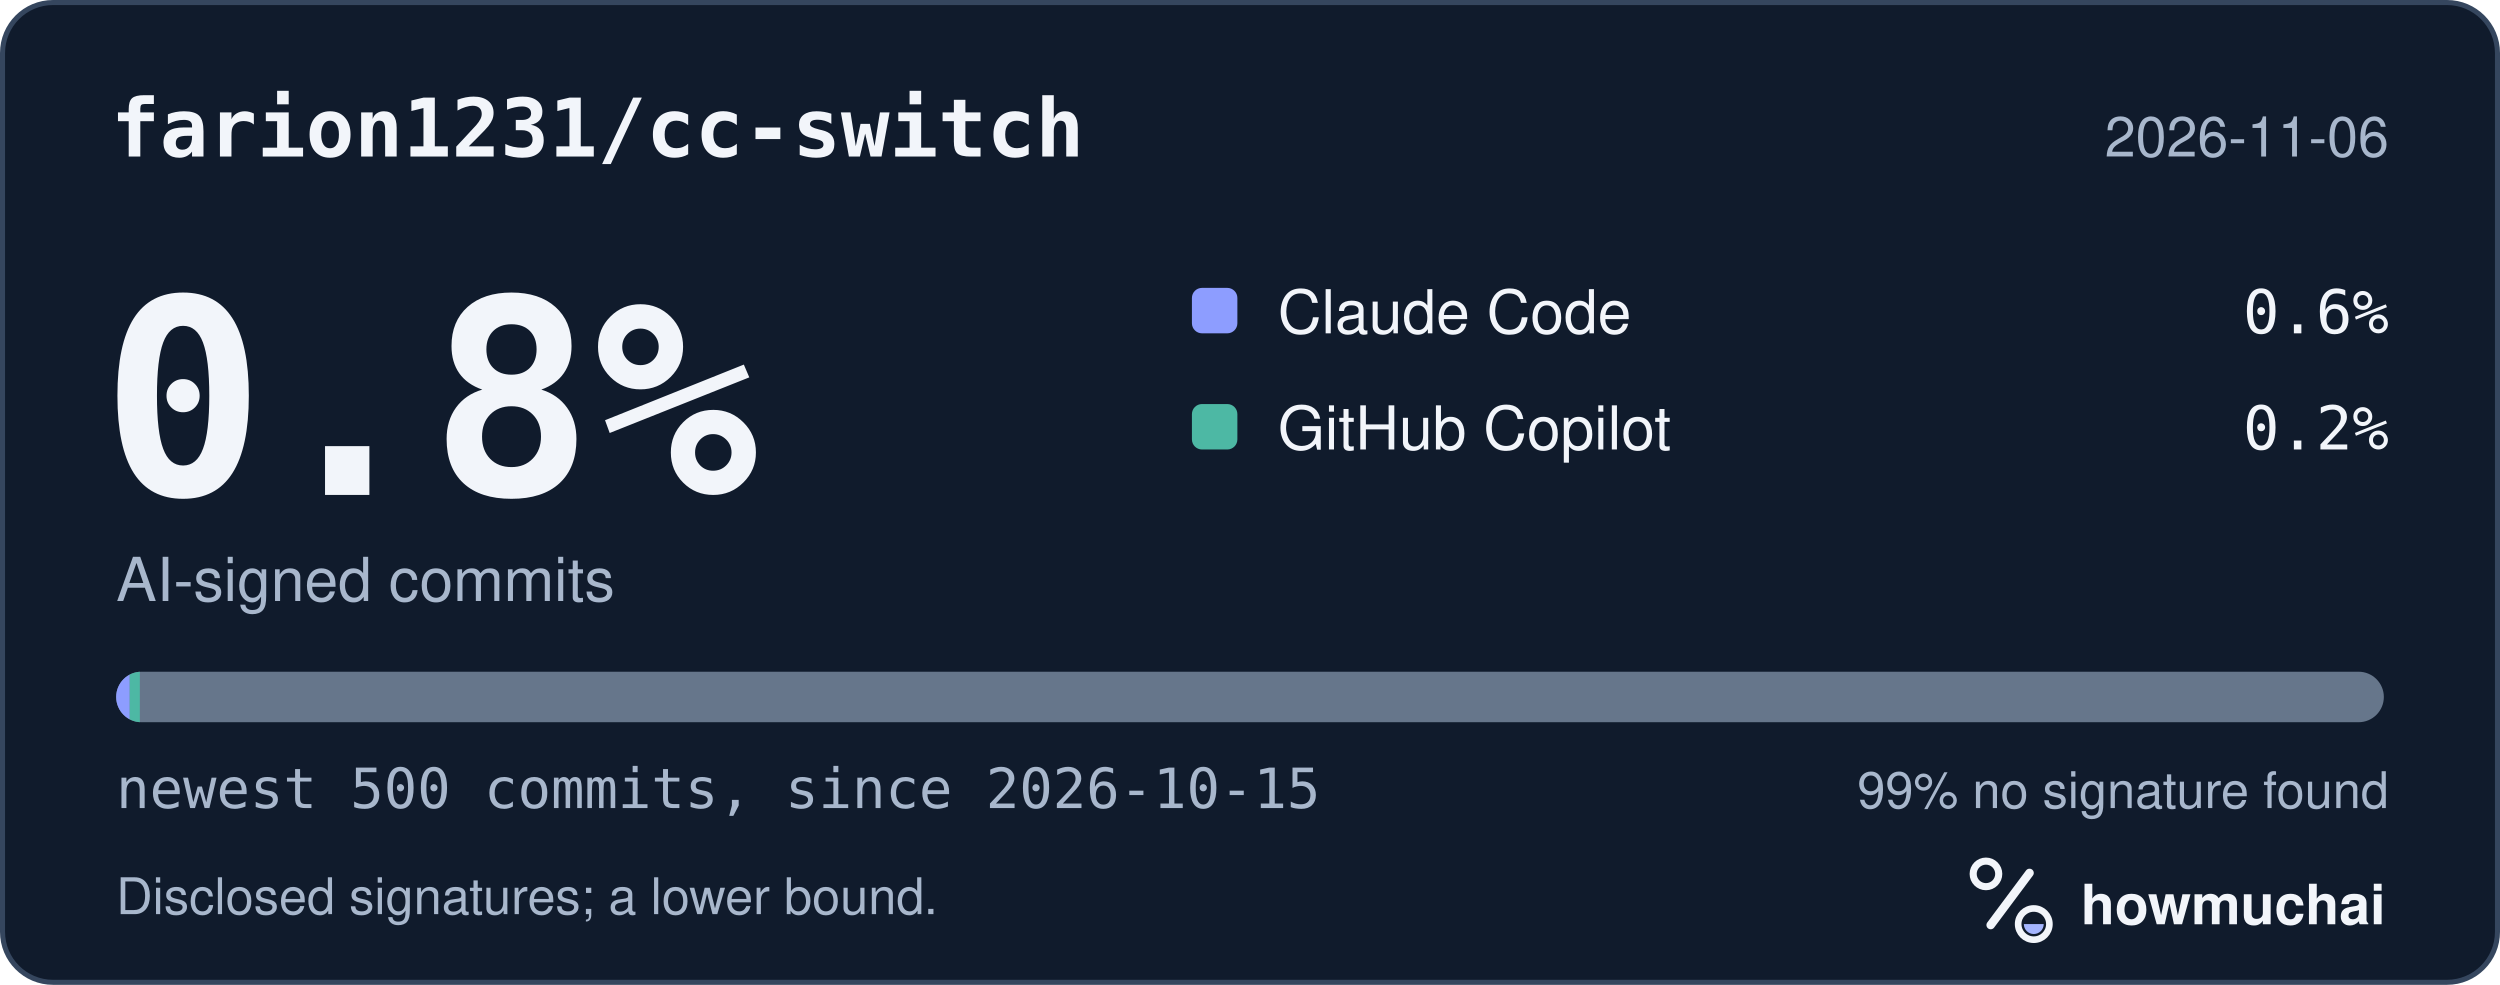
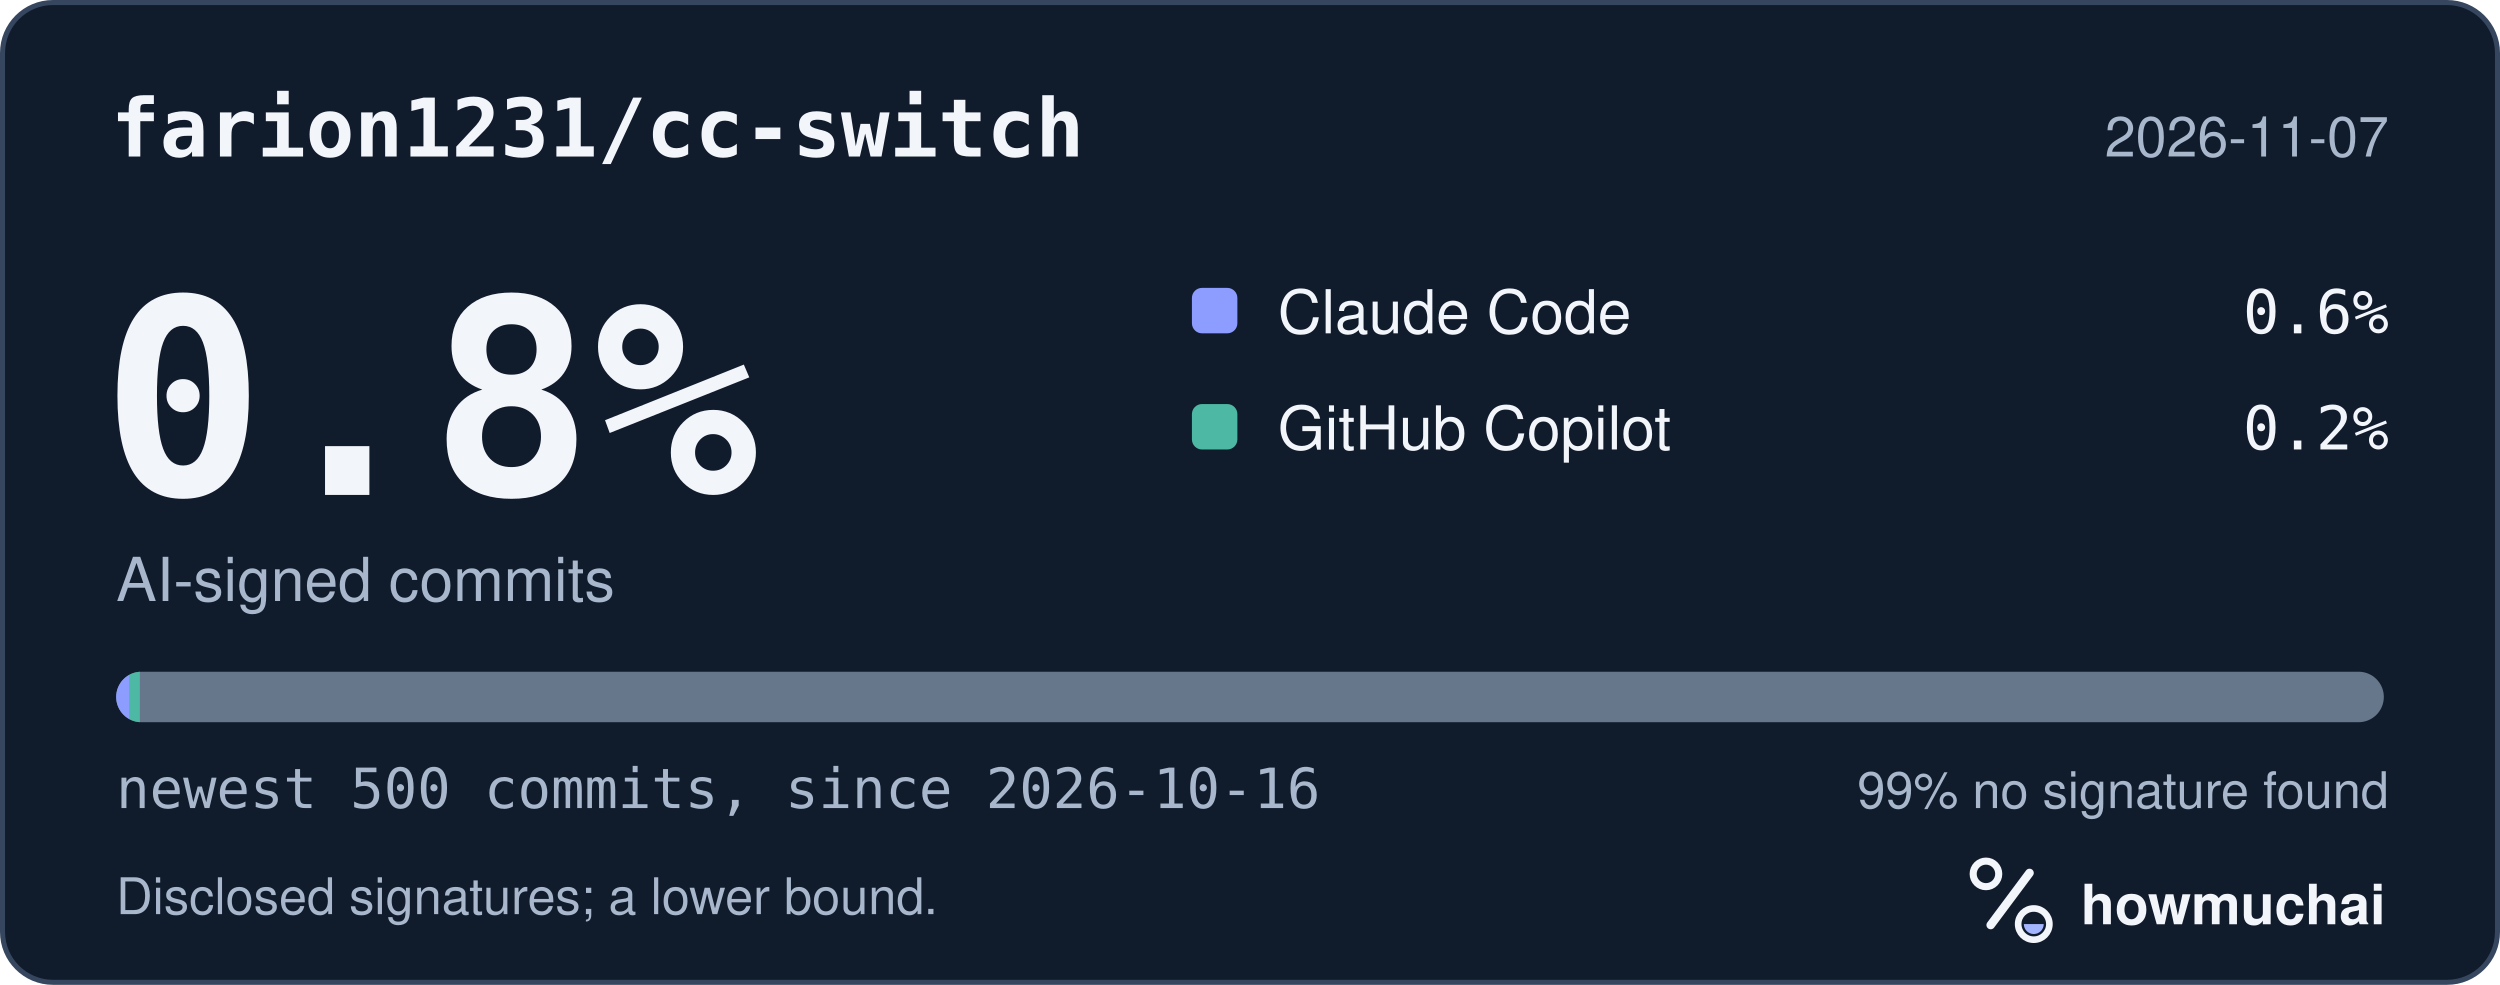
<svg xmlns="http://www.w3.org/2000/svg" width="495" height="195" viewBox="0 0 495 195" role="img" aria-labelledby="hm-t hm-d">
  <rect x="0.5" y="0.5" width="494" height="194" rx="10" fill="#101B2C" stroke="#35465E" />
  <text x="22" y="31" fill="#F2F5FA" font-family="ui-monospace, SF Mono, Menlo, Consolas, IBM Plex Mono, monospace" font-size="16" font-weight="600">farion1231/cc-switch</text>
-   <text x="473" y="31" fill="#A8B7CC" font-family="-apple-system, BlinkMacSystemFont, Segoe UI, Helvetica, Arial, Fira Sans, sans-serif" font-size="11" text-anchor="end">2026-11-06</text>
+   <text x="473" y="31" fill="#A8B7CC" font-family="-apple-system, BlinkMacSystemFont, Segoe UI, Helvetica, Arial, Fira Sans, sans-serif" font-size="11" text-anchor="end">2026-11-07</text>
  <text x="20" y="98" fill="#F2F5FA" font-family="ui-monospace, SF Mono, Menlo, Consolas, IBM Plex Mono, monospace" font-size="54" font-weight="700">0.8%</text>
  <text x="23" y="119" fill="#A8B7CC" font-family="-apple-system, BlinkMacSystemFont, Segoe UI, Helvetica, Arial, Fira Sans, sans-serif" font-size="12">AI-signed commits</text>
  <rect x="236" y="57" width="9" height="9" rx="2" fill="#8D9DFF" />
  <text x="253" y="66" fill="#F2F5FA" font-family="-apple-system, BlinkMacSystemFont, Segoe UI, Helvetica, Arial, Fira Sans, sans-serif" font-size="12">Claude Code</text>
  <text x="473" y="66" fill="#F2F5FA" font-family="ui-monospace, SF Mono, Menlo, Consolas, IBM Plex Mono, monospace" font-size="12" text-anchor="end">0.6%</text>
  <rect x="236" y="80" width="9" height="9" rx="2" fill="#4DB8A4" />
  <text x="253" y="89" fill="#F2F5FA" font-family="-apple-system, BlinkMacSystemFont, Segoe UI, Helvetica, Arial, Fira Sans, sans-serif" font-size="12">GitHub Copilot</text>
  <text x="473" y="89" fill="#F2F5FA" font-family="ui-monospace, SF Mono, Menlo, Consolas, IBM Plex Mono, monospace" font-size="12" text-anchor="end">0.2%</text>
  <defs>
    <clipPath id="hm-bar">
      <rect x="23" y="133" width="449" height="10" rx="5" />
    </clipPath>
  </defs>
  <rect x="23" y="133" width="449" height="10" rx="5" fill="#66768B" />
  <g clip-path="url(#hm-bar)">
    <rect x="23.00" y="133" width="2.69" height="10" fill="#8D9DFF" />
    <rect x="25.69" y="133" width="2.00" height="10" fill="#4DB8A4" />
  </g>
-   <text x="23" y="160" fill="#A8B7CC" font-family="ui-monospace, SF Mono, Menlo, Consolas, IBM Plex Mono, monospace" font-size="11">newest 500 commits, since 2026-10-15</text>
+   <text x="23" y="160" fill="#A8B7CC" font-family="ui-monospace, SF Mono, Menlo, Consolas, IBM Plex Mono, monospace" font-size="11">newest 500 commits, since 2026-10-16</text>
  <text x="473" y="160" fill="#A8B7CC" font-family="-apple-system, BlinkMacSystemFont, Segoe UI, Helvetica, Arial, Fira Sans, sans-serif" font-size="10" text-anchor="end">99% no signature found</text>
  <text x="23" y="181" fill="#A8B7CC" font-family="-apple-system, BlinkMacSystemFont, Segoe UI, Helvetica, Arial, Fira Sans, sans-serif" font-size="10">Disclosed signatures; a lower bound.</text>
  <g transform="translate(386 166) scale(0.046875)">
    <circle cx="154" cy="150" r="54" fill="none" stroke="#F2F5FA" stroke-width="30" />
    <path d="M174 366 338 146" fill="none" stroke="#F2F5FA" stroke-width="36" stroke-linecap="round" />
    <circle cx="356" cy="362" r="66" fill="none" stroke="#F2F5FA" stroke-width="28" />
    <path d="M314 362a42 42 0 0 0 84 0Z" fill="#A4B5FF" />
  </g>
  <text x="412" y="183" fill="#F2F5FA" font-family="-apple-system, BlinkMacSystemFont, Segoe UI, Helvetica, Arial, Fira Sans, sans-serif" font-size="11" font-weight="650">howmuchai</text>
</svg>
